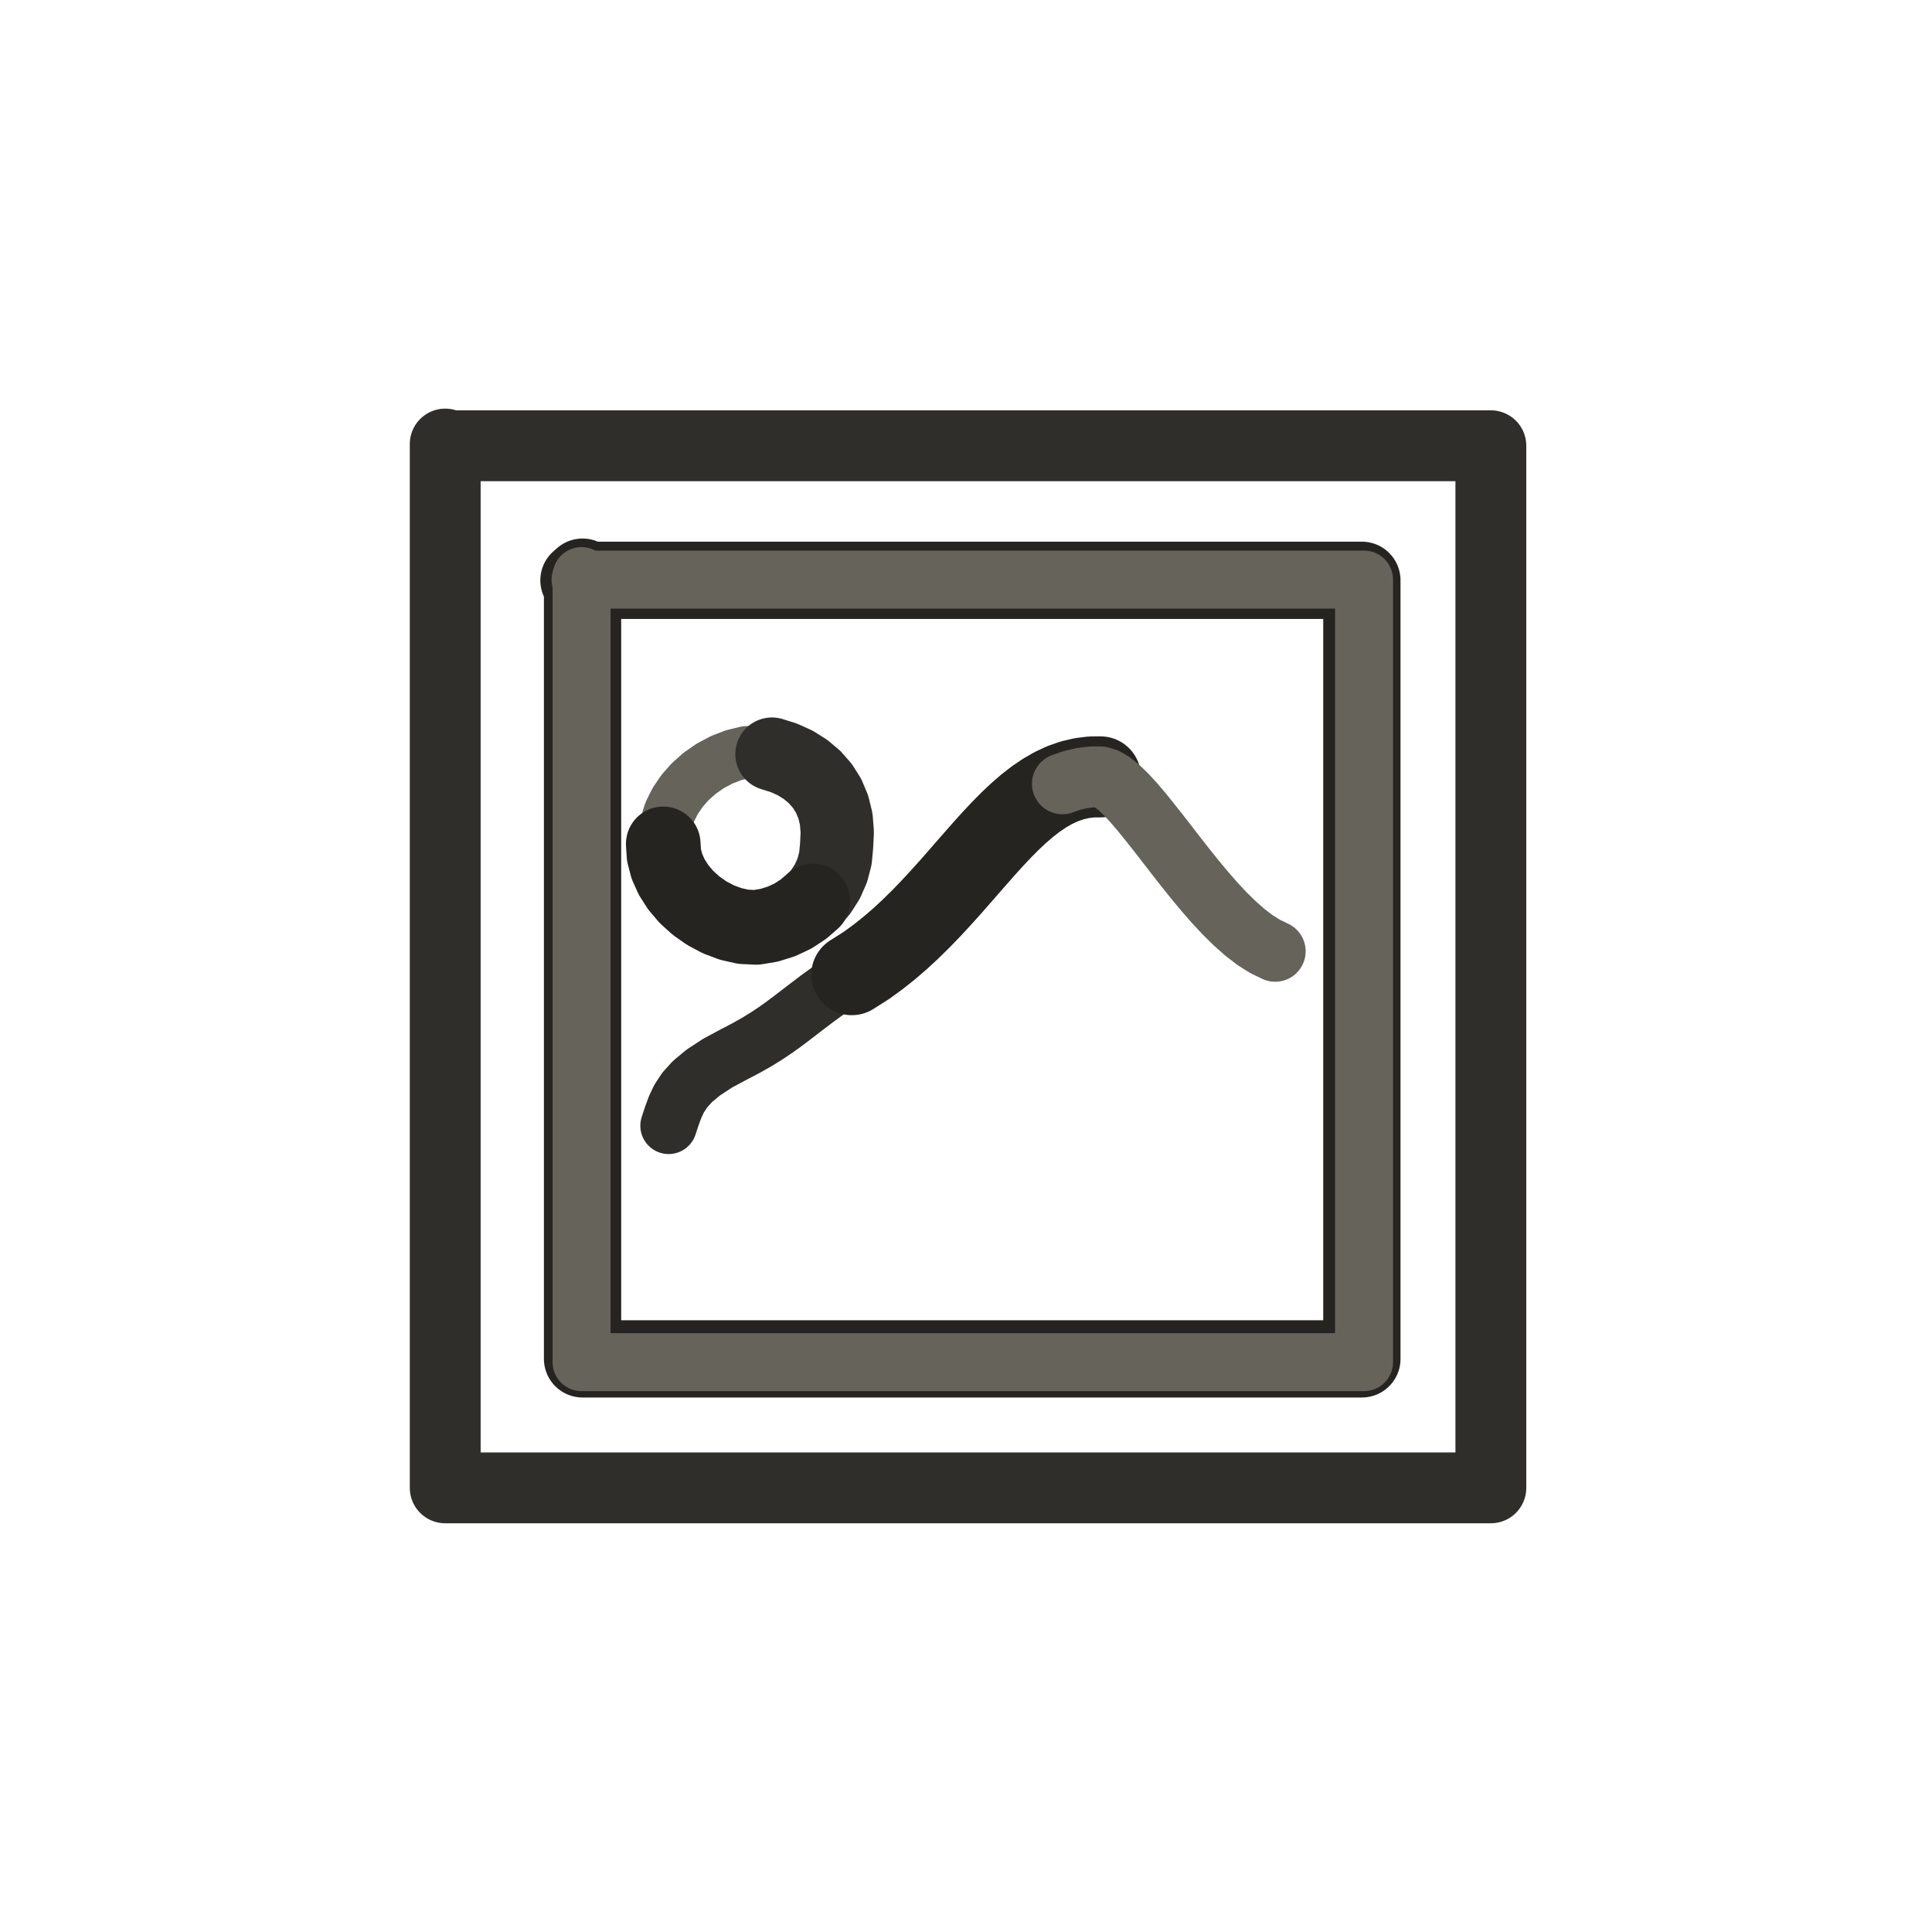
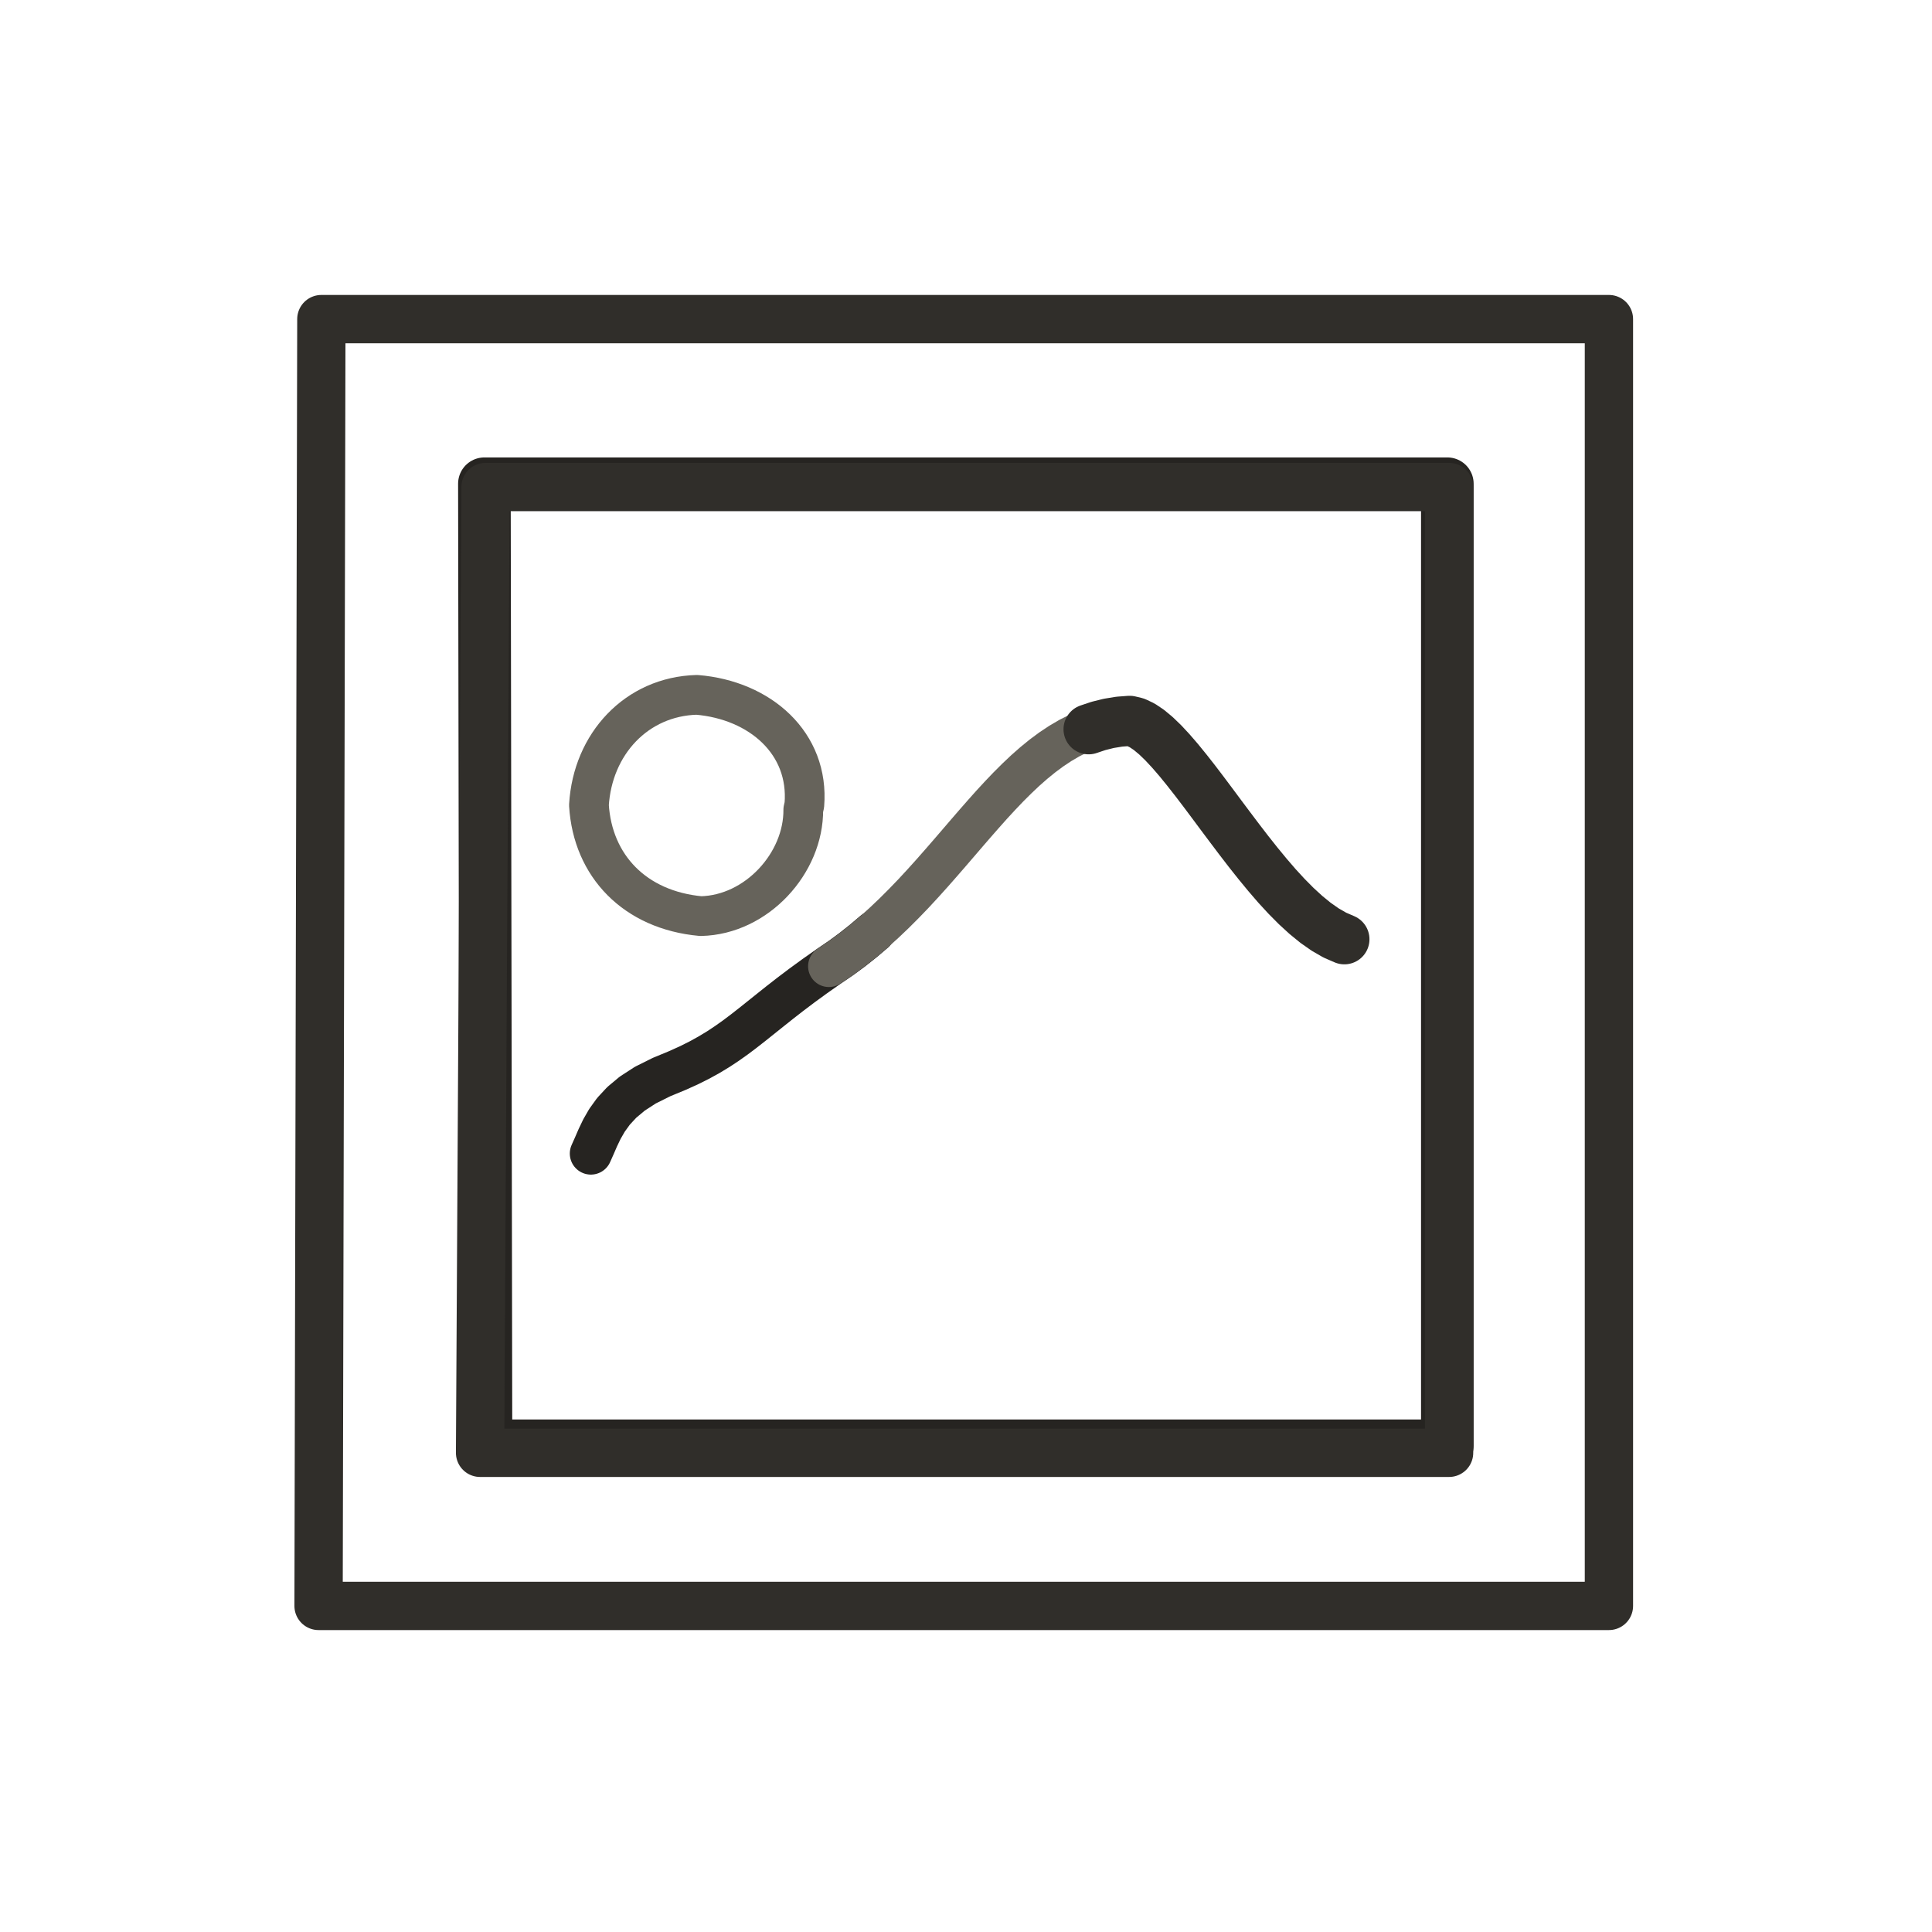
- <svg xmlns="http://www.w3.org/2000/svg" viewBox="0 0 72 72" role="img" aria-label="objects / canvas" data-pua="U+F080B" data-castalia-style="sumi-e-ink-wash-v1" data-ink-stroke-system="tapered-v1" data-ink-animation="draw-v1" data-naturalist-construction="toddler-anatomy-v1" data-ink-coverage="complete" data-ink-pressure="loaded-middle-v1" data-object-scale-candidate="pua-object-scale-candidate-v2">
+ <svg xmlns="http://www.w3.org/2000/svg" viewBox="0 0 72 72" data-castalia-style="sumi-e-ink-wash-v1" data-ink-stroke-system="tapered-v1" data-ink-coverage="complete" data-ink-pressure="loaded-middle-v1" role="img" aria-label="objects / canvas" data-naturalist-construction="canonical-emoji-anatomy-transplant-v1" data-toddler-review="people-objects-complete-v1" data-pua="U+F080B" data-pua-familiar-source="1F5BC" data-referent-review="familiar-silhouette-v1" data-intentional-components="canonical-emoji-anatomy-v1" data-object-scale-candidate="pua-object-scale-candidate-v2">
  <g id="line">
-     <path class="ink-stroke" data-ink-stroke="tapered" data-ink-role="line-source-tapered" data-ink-index="0" pathLength="1" d="M 16.696,16.612 L 55.56,16.612 L 55.56,55.448 L 16.592,55.448 L 16.592,16.548 L 16.696,16.612" fill="none" stroke="#302e2a" stroke-width="2.64" stroke-linecap="round" stroke-linejoin="round" data-toddler-clarity="defining-pua-referent-anatomy-v1" data-pua-toddler-source-width="1.20" data-ink-brush-pass="loaded-contour-v2" />
-     <path class="ink-stroke" data-ink-stroke="tapered" data-ink-role="line-source-tapered" data-ink-index="1" pathLength="1" d="M 21.576,21.626 L 50.753,21.626 L 50.753,50.641 L 21.71,50.641 L 21.71,21.509 L 21.576,21.626" fill="none" stroke="#262421" stroke-width="2.88" stroke-linecap="round" stroke-linejoin="round" data-toddler-clarity="defining-pua-referent-anatomy-v1" data-pua-toddler-source-width="1.20" data-ink-brush-pass="loaded-contour-v2" />
-     <path class="ink-stroke" data-ink-stroke="tapered" data-ink-role="line-source-tapered" data-ink-index="2" pathLength="1" d="M 24.760,31.130 L 24.823,30.691 L 24.957,30.266 L 25.157,29.861 L 25.414,29.480 L 25.723,29.130 L 26.077,28.815 L 26.469,28.543 L 26.891,28.318 L 27.338,28.145 L 27.803,28.031 L 28.285,28.010 L 28.768,28.103 L 29.223,28.246 L 29.643,28.438 L 30.023,28.677 L 30.360,28.961" fill="none" stroke="#66635b" stroke-width="1.94" stroke-linecap="round" stroke-linejoin="round" data-toddler-clarity="defining-pua-referent-anatomy-v1" data-pua-toddler-source-width="1.08" data-ink-brush-pass="dry-edge-v2" />
-     <path class="ink-stroke" data-ink-stroke="tapered" data-ink-role="line-source-tapered" data-ink-index="3" pathLength="1" d="M 28.768,28.103 L 29.223,28.246 L 29.643,28.438 L 30.023,28.677 L 30.360,28.961 L 30.648,29.289 L 30.881,29.660 L 31.054,30.072 L 31.164,30.523 L 31.203,31.013 L 31.177,31.531 L 31.133,31.994 L 31.017,32.435 L 30.834,32.849 L 30.591,33.232 L 30.293,33.577 L 29.946,33.879 L 29.556,34.134 L 29.129,34.336 L 28.671,34.480" fill="none" stroke="#302e2a" stroke-width="2.73" stroke-linecap="round" stroke-linejoin="round" data-toddler-clarity="defining-pua-referent-anatomy-v1" data-pua-toddler-source-width="1.24" data-ink-brush-pass="loaded-contour-v2" />
-     <path class="ink-stroke" data-ink-stroke="tapered" data-ink-role="line-source-tapered" data-ink-index="4" pathLength="1" d="M 30.293,33.577 L 29.946,33.879 L 29.556,34.134 L 29.129,34.336 L 28.671,34.480 L 28.188,34.561 L 27.696,34.538 L 27.218,34.429 L 26.760,34.255 L 26.329,34.025 L 25.933,33.745 L 25.580,33.424 L 25.277,33.067 L 25.032,32.684 L 24.852,32.282 L 24.744,31.867 L 24.717,31.448" fill="none" stroke="#262421" stroke-width="2.78" stroke-linecap="round" stroke-linejoin="round" data-toddler-clarity="defining-pua-referent-anatomy-v1" data-pua-toddler-source-width="1.16" data-ink-brush-pass="loaded-contour-v2" />
-     <path class="ink-stroke" data-ink-stroke="tapered" data-ink-role="line-source-tapered" data-ink-index="5" pathLength="1" d="M 21.636,21.6 L 50.834,21.6 L 50.834,50.763 L 21.673,50.763 L 21.673,21.469 L 21.636,21.6" fill="none" stroke="#66635b" stroke-width="2.16" stroke-linecap="round" stroke-linejoin="round" data-toddler-clarity="defining-pua-referent-anatomy-v1" data-pua-toddler-source-width="1.20" data-ink-brush-pass="dry-edge-v2" />
-     <path class="ink-stroke" data-ink-stroke="tapered" data-ink-role="line-source-tapered" data-ink-index="6" pathLength="1" d="M 24.918,41.953 L 25.033,41.602 L 25.155,41.268 L 25.307,40.944 L 25.517,40.625 L 25.808,40.303 L 26.208,39.971 L 26.740,39.622 L 27.339,39.301 L 27.801,39.060 L 28.207,38.830 L 28.569,38.607 L 28.898,38.387 L 29.206,38.167 L 29.504,37.943 L 29.805,37.712 L 30.119,37.471 L 30.458,37.214 L 30.835,36.940 L 31.260,36.644 L 31.745,36.323 L 32.289,35.978 L 32.730,35.657 L 33.153,35.320 L 33.559,34.969" fill="none" stroke="#302e2a" stroke-width="2.11" stroke-linecap="round" stroke-linejoin="round" data-toddler-clarity="defining-pua-referent-anatomy-v1" data-pua-toddler-source-width="0.96" data-ink-brush-pass="loaded-contour-v2" />
-     <path class="ink-stroke" data-ink-stroke="tapered" data-ink-role="line-source-tapered" data-ink-index="7" pathLength="1" d="M 31.745,36.323 L 32.289,35.978 L 32.730,35.657 L 33.153,35.320 L 33.559,34.969 L 33.950,34.606 L 34.327,34.235 L 34.692,33.857 L 35.046,33.475 L 35.390,33.093 L 35.725,32.712 L 36.054,32.335 L 36.377,31.966 L 36.695,31.605 L 37.011,31.256 L 37.325,30.922 L 37.639,30.605 L 37.954,30.308 L 38.271,30.033 L 38.593,29.783 L 38.919,29.561 L 39.252,29.369 L 39.593,29.210 L 39.943,29.086 L 40.304,29.000 L 40.676,28.954 L 41.011,28.952" fill="none" stroke="#262421" stroke-width="3.02" stroke-linecap="round" stroke-linejoin="round" data-toddler-clarity="defining-pua-referent-anatomy-v1" data-pua-toddler-source-width="1.26" data-ink-brush-pass="loaded-contour-v2" />
-     <path class="ink-stroke" data-ink-stroke="tapered" data-ink-role="line-source-tapered" data-ink-index="8" pathLength="1" d="M 39.593,29.210 L 39.943,29.086 L 40.304,29.000 L 40.676,28.954 L 41.011,28.952 L 41.221,29.016 L 41.450,29.150 L 41.697,29.347 L 41.961,29.600 L 42.240,29.901 L 42.534,30.245 L 42.841,30.624 L 43.161,31.029 L 43.492,31.456 L 43.832,31.895 L 44.181,32.341 L 44.538,32.786 L 44.901,33.222 L 45.269,33.643 L 45.641,34.042 L 46.017,34.412 L 46.394,34.745 L 46.771,35.034 L 47.148,35.272 L 47.523,35.452" fill="none" stroke="#66635b" stroke-width="2.27" stroke-linecap="round" stroke-linejoin="round" data-toddler-clarity="defining-pua-referent-anatomy-v1" data-pua-toddler-source-width="1.26" data-ink-brush-pass="dry-edge-v2" />
+     <path class="ink-stroke" data-ink-stroke="tapered" data-ink-role="line-source-tapered" data-ink-index="0" pathLength="1" d="M 11.976,11.892 L 59.96,11.892 L 59.96,59.848 L 11.872,59.848 L 11.976,11.892" fill="none" stroke="#302e2a" stroke-width="1.80" stroke-linecap="round" stroke-linejoin="round" data-people-object-source-width="0.80" data-ink-brush-pass="loaded-contour-v2" data-toddler-clarity="canonical-referent-anatomy-v1" data-pua-toddler-source-width="1.80" />
+     <path class="ink-stroke" data-ink-stroke="tapered" data-ink-role="line-source-tapered" data-ink-index="1" pathLength="1" d="M 18.052,18.027 L 53.938,18.027 L 53.938,53.88 L 18.111,53.88 L 18.052,18.027" fill="none" stroke="#262421" stroke-width="1.96" stroke-linecap="round" stroke-linejoin="round" data-people-object-source-width="0.80" data-ink-brush-pass="loaded-contour-v2" data-toddler-clarity="canonical-referent-anatomy-v1" data-pua-toddler-source-width="1.96" />
+     <path class="ink-stroke" data-ink-stroke="tapered" data-ink-role="line-source-tapered" data-ink-index="2" pathLength="1" d="M 29.936,30.173 C 29.952,32.158 28.208,34.095 26.117,34.141 C 23.66,33.917 22.086,32.27 21.948,30.005 C 22.083,27.727 23.72,25.956 25.969,25.895 C 28.334,26.091 30.163,27.702 29.976,29.997 L 29.936,30.173" fill="none" stroke="#66635b" stroke-width="1.48" stroke-linecap="round" stroke-linejoin="round" data-people-object-source-width="0.80" data-ink-brush-pass="dry-edge-v2" data-toddler-clarity="canonical-referent-anatomy-v1" data-pua-toddler-source-width="1.48" />
+     <path class="ink-stroke" data-ink-stroke="tapered" data-ink-role="line-source-tapered" data-ink-index="3" pathLength="1" d="M 18.094,18.151 L 54.003,18.151 L 54.003,54.142 L 17.891,54.142 L 18.094,18.151" fill="none" stroke="#302e2a" stroke-width="1.80" stroke-linecap="round" stroke-linejoin="round" data-people-object-source-width="0.80" data-ink-brush-pass="loaded-contour-v2" data-toddler-clarity="canonical-referent-anatomy-v1" data-pua-toddler-source-width="1.80" />
+     <path class="ink-stroke" data-ink-stroke="tapered" data-ink-role="line-source-tapered" data-ink-index="4" pathLength="1" d="M 22.020,42.989 L 22.147,42.704 L 22.279,42.399 L 22.432,42.079 L 22.622,41.749 L 22.863,41.415 L 23.172,41.082 L 23.563,40.755 L 24.051,40.439 L 24.653,40.139 L 25.234,39.899 L 25.669,39.703 L 26.065,39.505 L 26.429,39.304 L 26.769,39.098 L 27.091,38.885 L 27.403,38.664 L 27.711,38.432 L 28.023,38.188 L 28.345,37.931 L 28.685,37.659 L 29.049,37.369 L 29.444,37.061 L 29.878,36.733 L 30.358,36.383 L 30.890,36.009 L 31.339,35.704 L 31.763,35.392 L 32.174,35.066 L 32.571,34.729" fill="none" stroke="#262421" stroke-width="1.57" stroke-linecap="round" stroke-linejoin="round" data-people-object-source-width="0.64" data-ink-brush-pass="loaded-contour-v2" data-toddler-clarity="canonical-referent-anatomy-v1" data-pua-toddler-source-width="1.57" />
+     <path class="ink-stroke" data-ink-stroke="tapered" data-ink-role="line-source-tapered" data-ink-index="5" pathLength="1" d="M 30.890,36.009 L 31.339,35.704 L 31.763,35.392 L 32.174,35.066 L 32.571,34.729 L 32.955,34.382 L 33.329,34.026 L 33.692,33.663 L 34.046,33.295 L 34.391,32.922 L 34.728,32.548 L 35.059,32.172 L 35.384,31.798 L 35.705,31.425 L 36.021,31.057 L 36.335,30.694 L 36.647,30.338 L 36.957,29.990 L 37.268,29.653 L 37.579,29.327 L 37.892,29.015 L 38.207,28.717 L 38.526,28.436 L 38.850,28.172 L 39.179,27.928 L 39.515,27.705 L 39.858,27.504 L 40.209,27.328 L 40.569,27.177 L 40.939,27.053 L 41.321,26.958 L 41.714,26.894 L 42.099,26.865" fill="none" stroke="#66635b" stroke-width="1.55" stroke-linecap="round" stroke-linejoin="round" data-people-object-source-width="0.84" data-ink-brush-pass="dry-edge-v2" data-toddler-clarity="canonical-referent-anatomy-v1" data-pua-toddler-source-width="1.55" />
+     <path class="ink-stroke" data-ink-stroke="tapered" data-ink-role="line-source-tapered" data-ink-index="6" pathLength="1" d="M 40.569,27.177 L 40.939,27.053 L 41.321,26.958 L 41.714,26.894 L 42.099,26.865 L 42.325,26.919 L 42.564,27.032 L 42.815,27.200 L 43.077,27.418 L 43.350,27.681 L 43.633,27.985 L 43.925,28.323 L 44.226,28.693 L 44.536,29.088 L 44.853,29.504 L 45.177,29.937 L 45.507,30.381 L 45.844,30.831 L 46.185,31.283 L 46.531,31.733 L 46.881,32.174 L 47.234,32.603 L 47.589,33.015 L 47.947,33.404 L 48.306,33.766 L 48.666,34.096 L 49.026,34.390 L 49.386,34.642 L 49.744,34.848 L 50.101,35.003" fill="none" stroke="#302e2a" stroke-width="1.87" stroke-linecap="round" stroke-linejoin="round" data-people-object-source-width="0.83" data-ink-brush-pass="loaded-contour-v2" data-toddler-clarity="canonical-referent-anatomy-v1" data-pua-toddler-source-width="1.87" />
  </g>
</svg>
